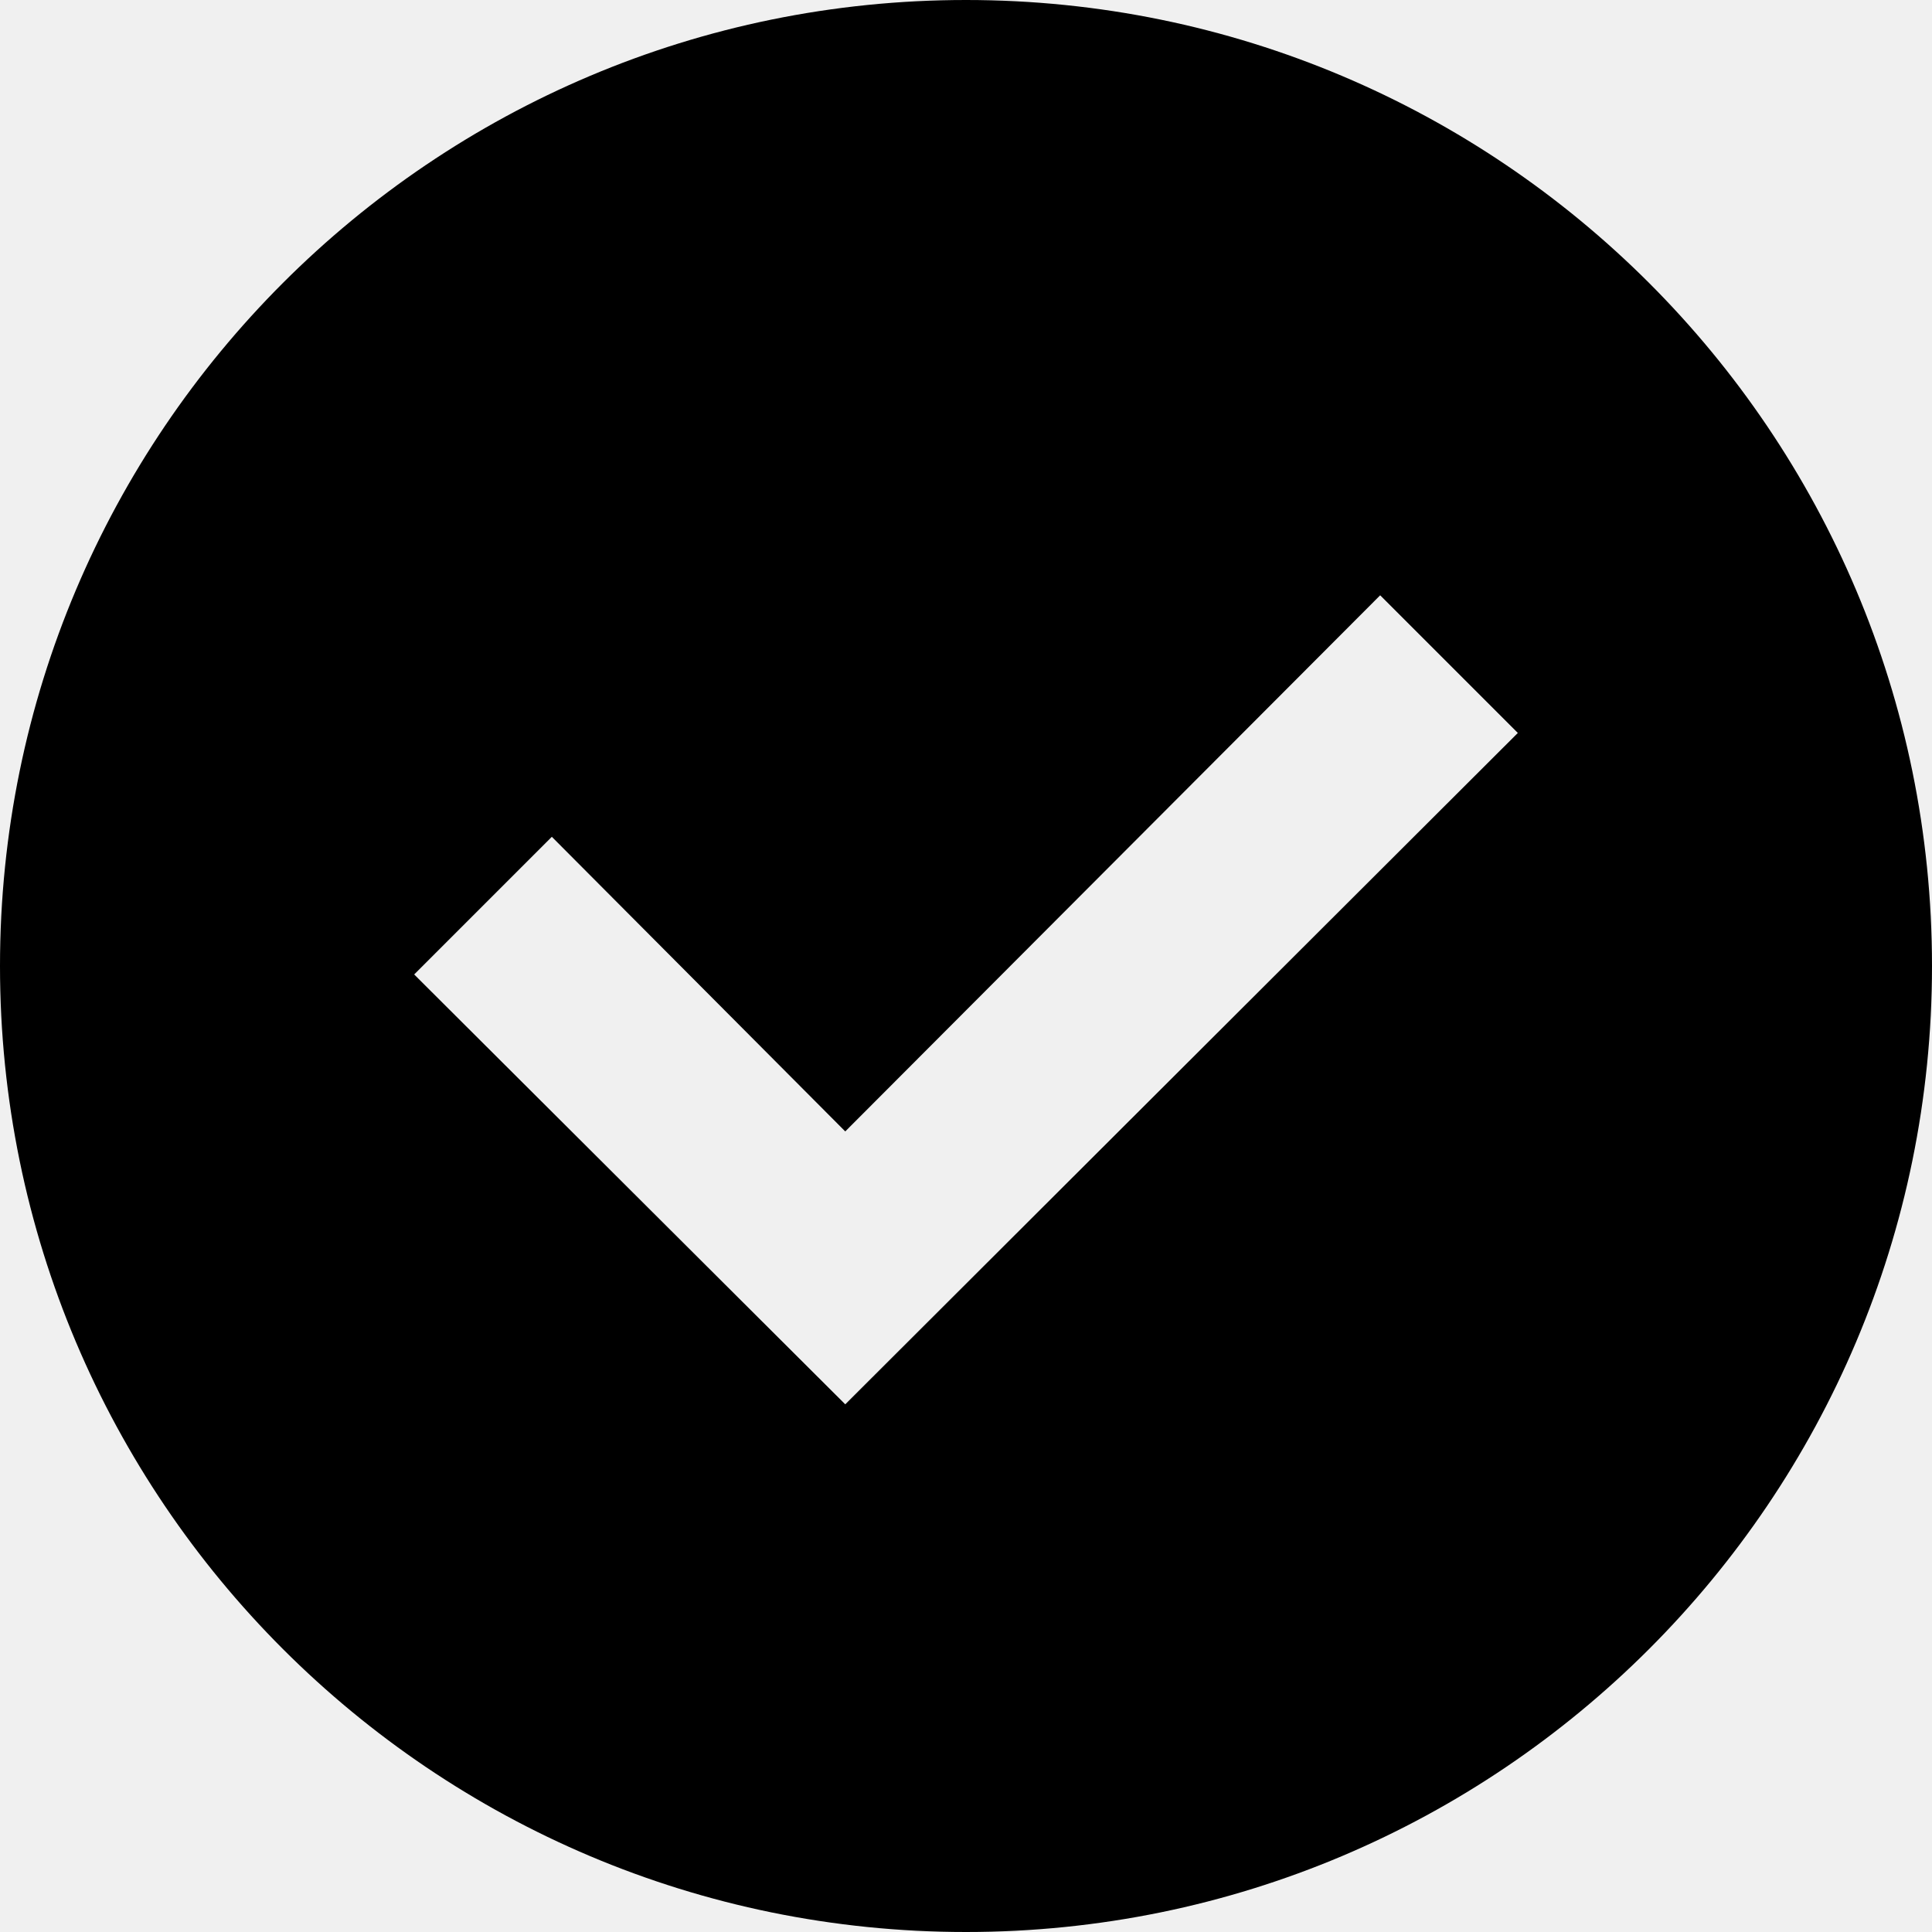
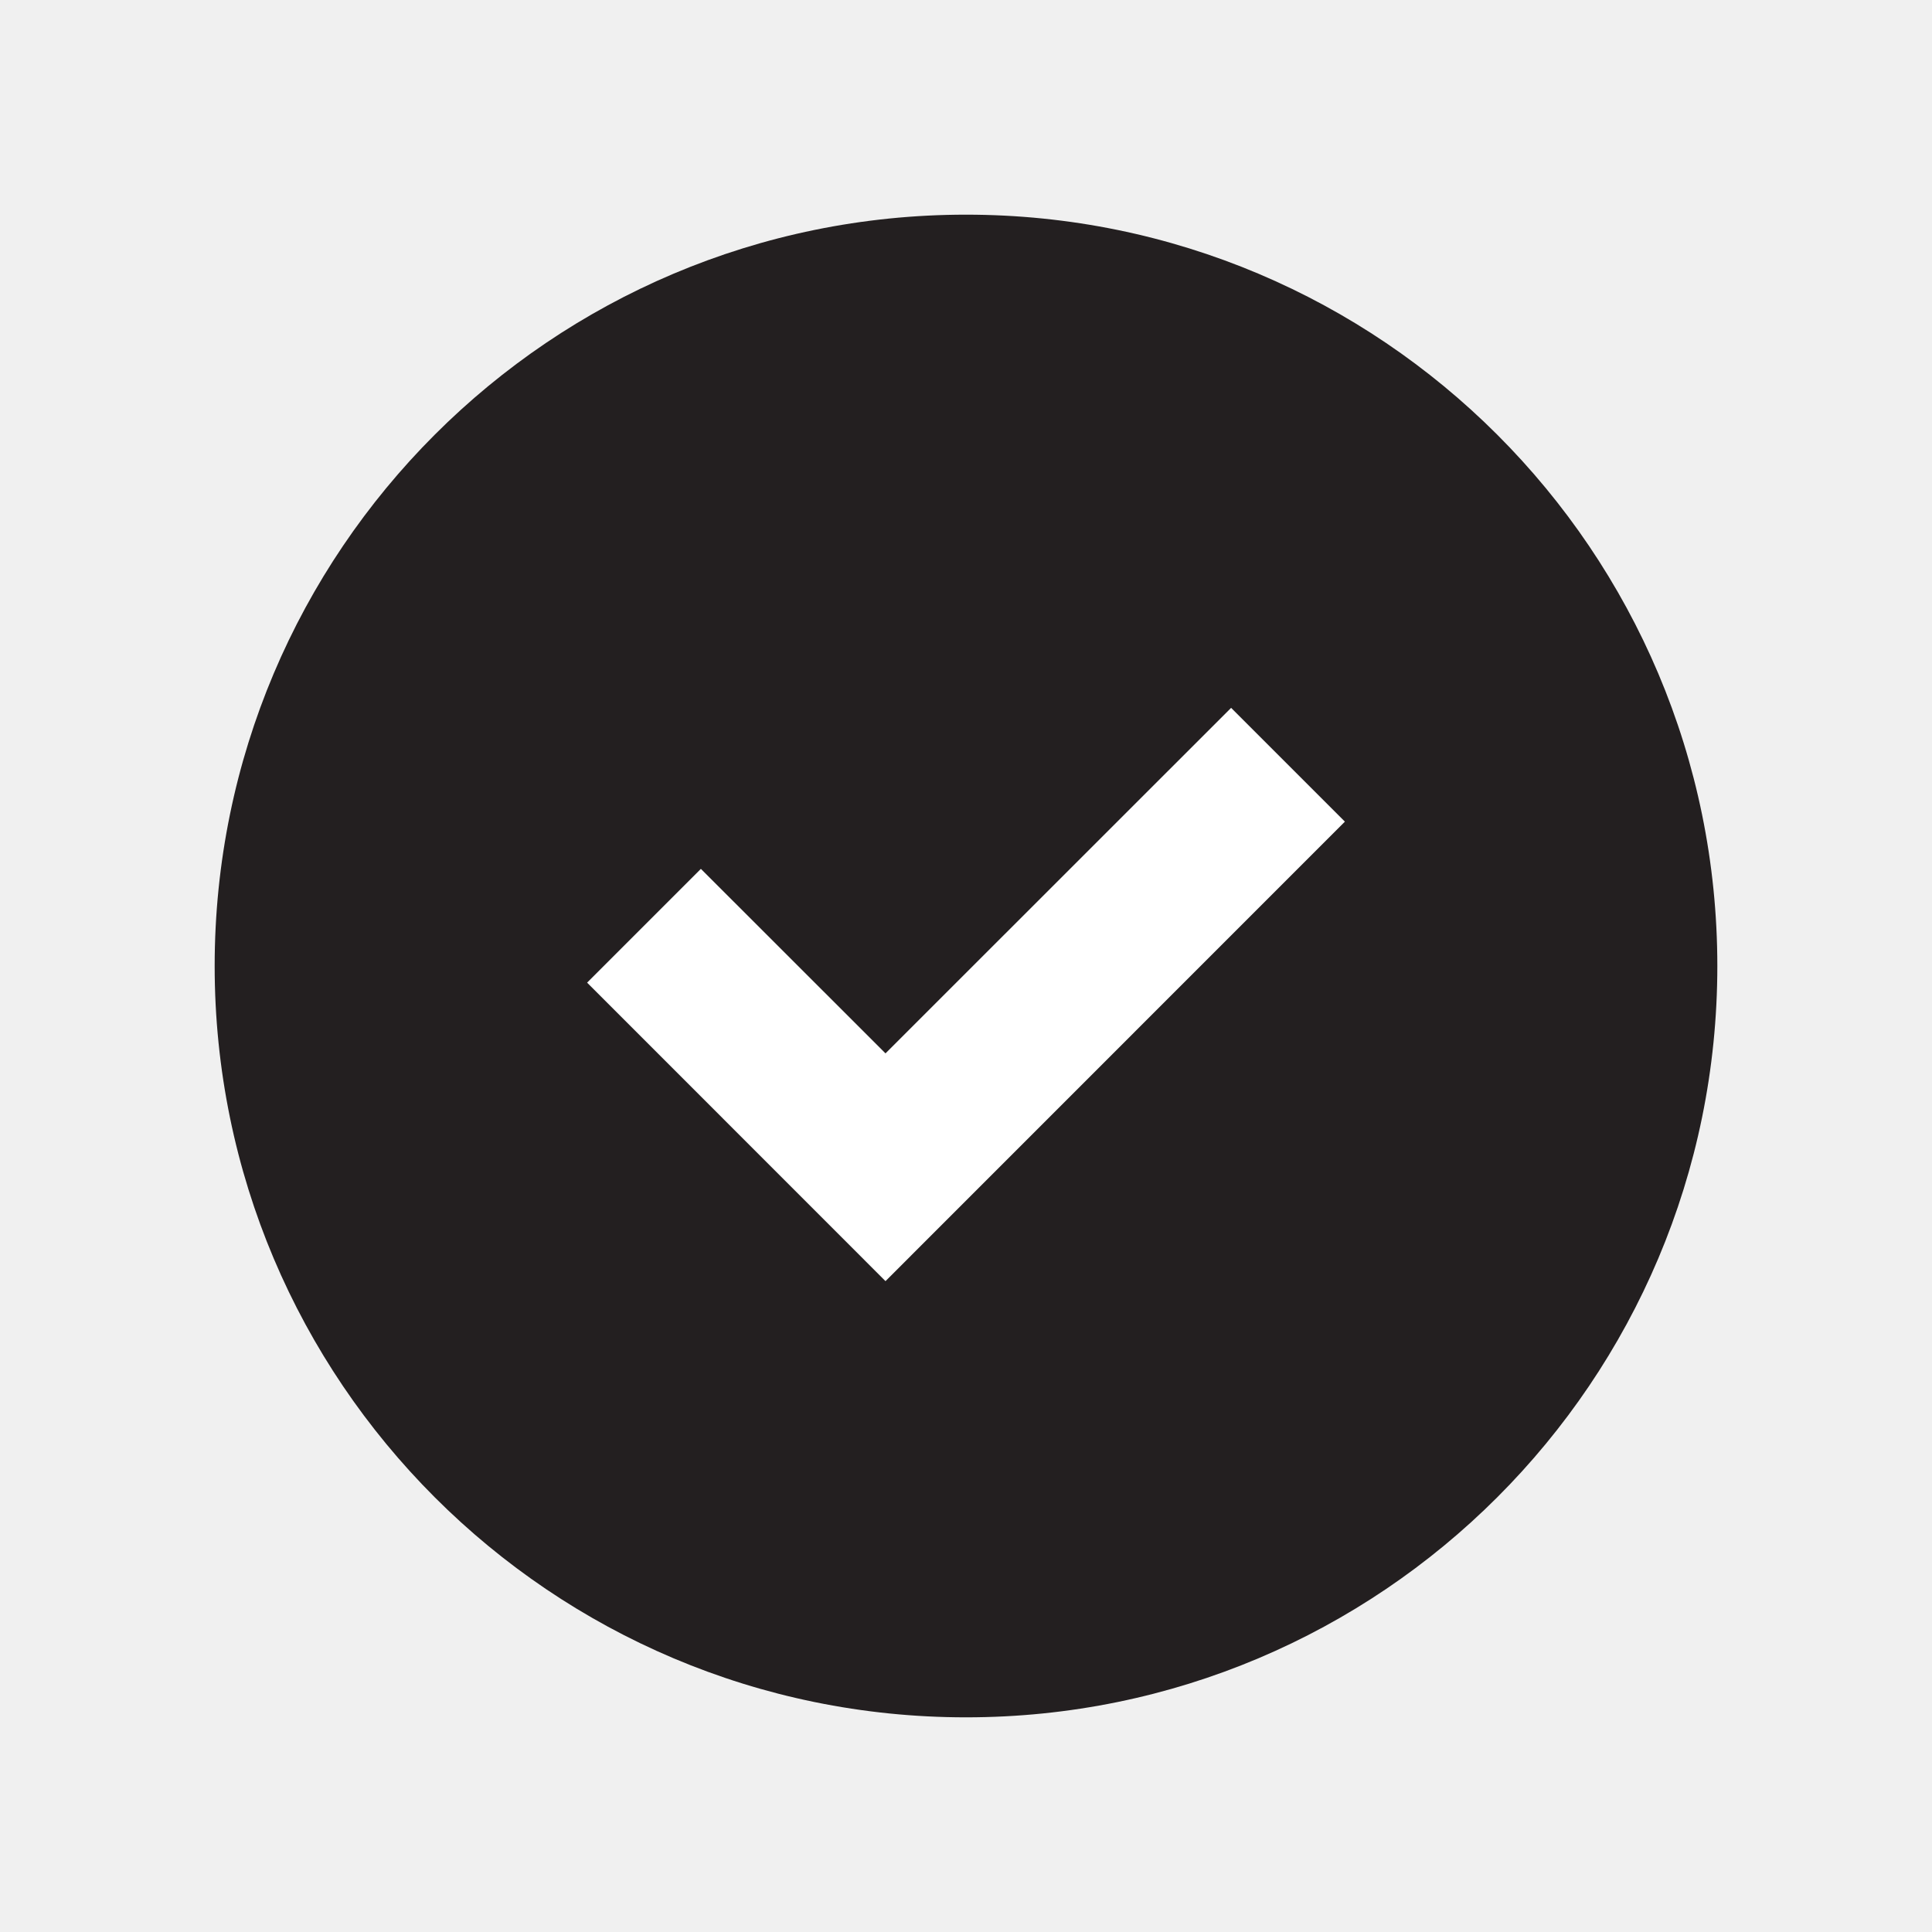
- <svg xmlns="http://www.w3.org/2000/svg" id="Layer_1" data-name="Layer 1" viewBox="0 0 16 16">
-   <path d="M8,0a8,8,0,1,0,8,8A8,8,0,0,0,8,0ZM7,11.63,3.43,8.07,4.57,6.93,7,9.37l4.43-4.44,1.14,1.14Z" />
+ <svg xmlns="http://www.w3.org/2000/svg" id="Layer_1" data-name="Layer 1" viewBox="0 0 18 18">
+   <circle cx="9" cy="9" r="7" fill="#231f20" />
+   <polygon points="8.25 11.936 5.47 9.155 6.53 8.095 8.25 9.814 11.47 6.595 12.53 7.655 8.25 11.936" fill="#fff" />
</svg>
